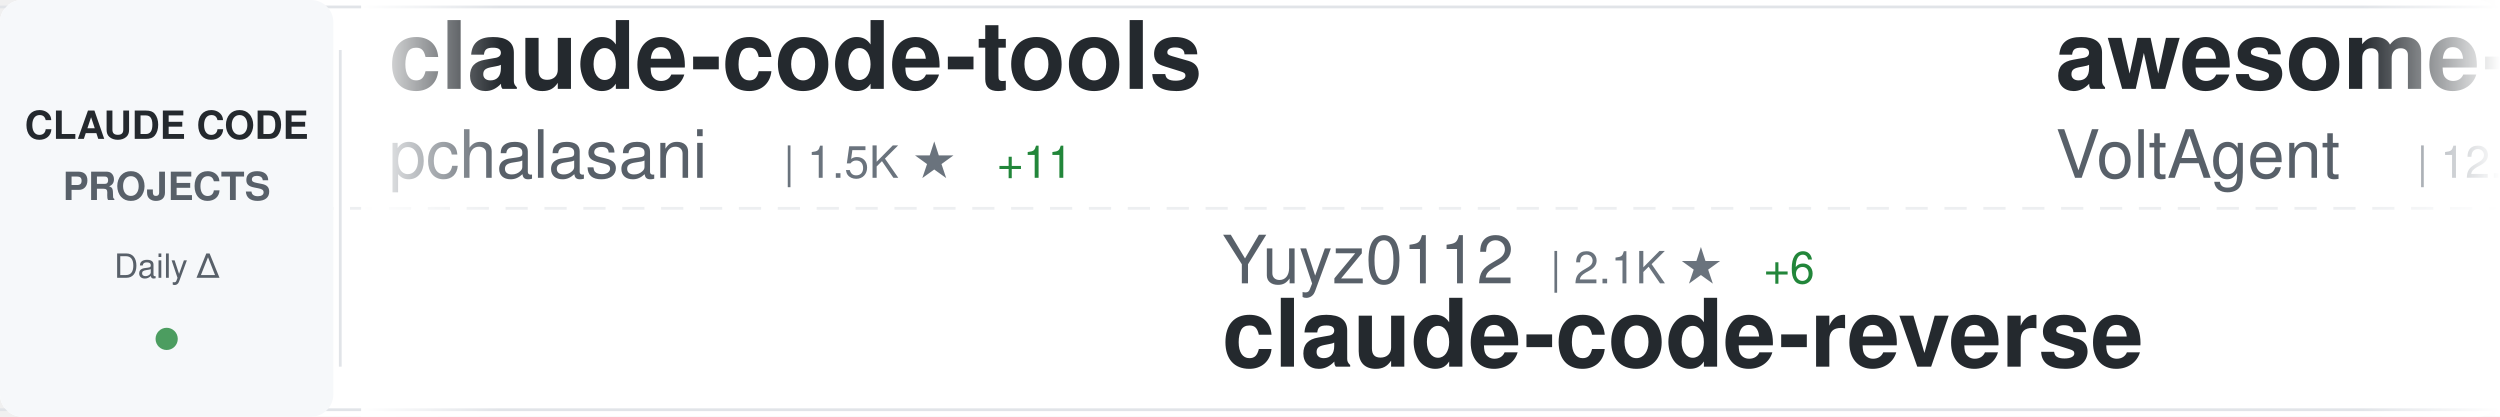
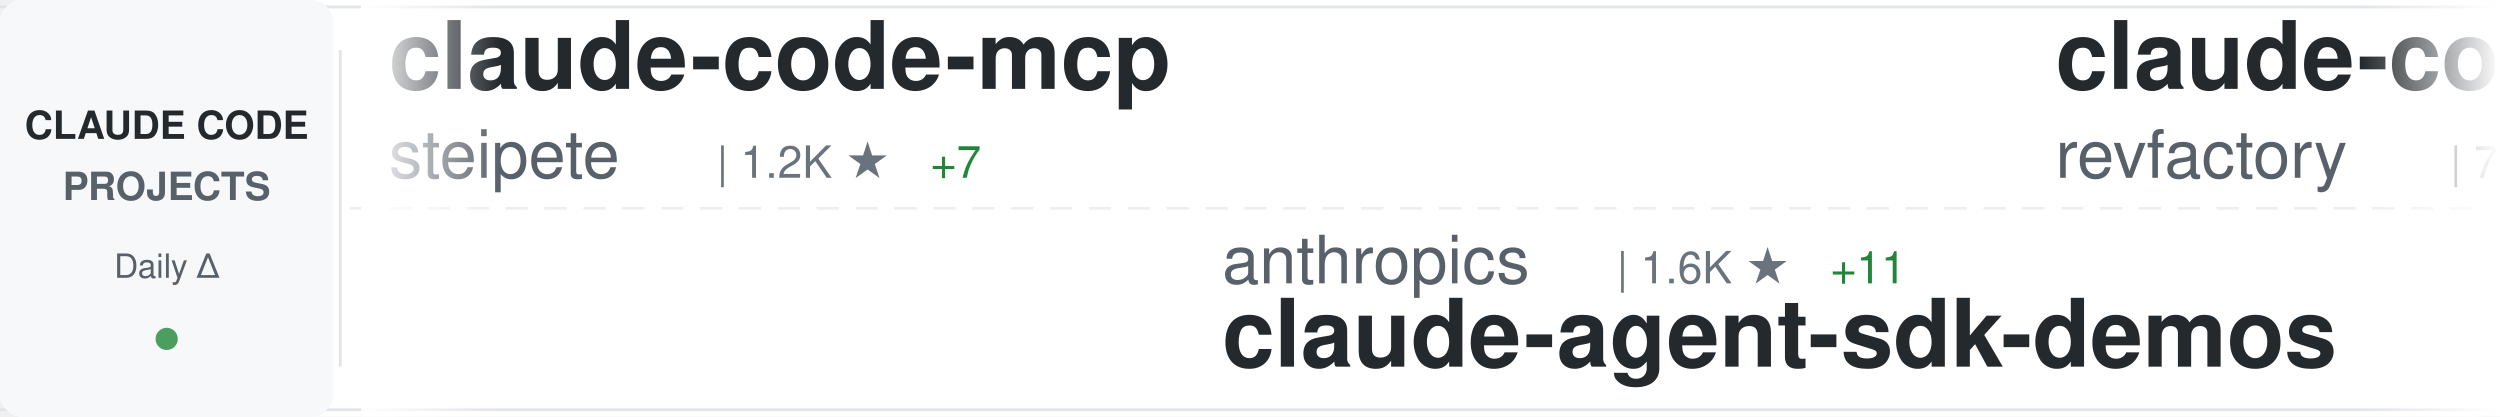
<svg xmlns="http://www.w3.org/2000/svg" width="900" height="150">
  <defs>
    <linearGradient id="awesomeLeftFade" x1="0%" y1="0%" x2="100%" y2="0%">
      <stop offset="0%" style="stop-color:#ffffff;stop-opacity:1" />
      <stop offset="100%" style="stop-color:#ffffff;stop-opacity:0" />
    </linearGradient>
    <linearGradient id="awesomeRightFade" x1="0%" y1="0%" x2="100%" y2="0%">
      <stop offset="0%" style="stop-color:#ffffff;stop-opacity:0" />
      <stop offset="100%" style="stop-color:#ffffff;stop-opacity:1" />
    </linearGradient>
  </defs>
  <rect width="900" height="150" fill="#ffffff" rx="8" />
  <rect x="0" y="2" width="900" height="1" fill="#e1e4e8" />
  <rect x="0" y="147" width="900" height="1" fill="#e1e4e8" />
  <line x1="0" y1="75" x2="900" y2="75" stroke="#e1e4e8" stroke-width="1" stroke-dasharray="8 6" opacity="0.6" />
  <rect x="0" y="0" width="120" height="150" fill="#f6f8fa" rx="8" />
  <text x="60" y="50" font-family="-apple-system, BlinkMacSystemFont, 'Segoe UI', Helvetica, Arial, sans-serif" font-size="14" font-weight="600" fill="#24292e" text-anchor="middle">CLAUDE CODE</text>
  <text x="60" y="72" font-family="-apple-system, BlinkMacSystemFont, 'Segoe UI', Helvetica, Arial, sans-serif" font-size="14" font-weight="600" fill="#586069" text-anchor="middle">PROJECTS</text>
  <text x="60" y="100" font-family="-apple-system, BlinkMacSystemFont, 'Segoe UI', Helvetica, Arial, sans-serif" font-size="12" font-weight="500" fill="#586069" text-anchor="middle">Daily Δ</text>
  <circle cx="60" cy="122" r="4" fill="#22863a" opacity="0.8" />
  <rect x="122" y="18" width="1" height="114" fill="#e1e4e8" />
  <clipPath id="awesomeTickerClip">
    <rect x="130" y="0" width="770" height="150" />
  </clipPath>
  <g clip-path="url(#awesomeTickerClip)">
    <g id="awesomeTickerItems">
      <animateTransform attributeName="transform" attributeType="XML" type="translate" from="0 0" to="-3000 0" dur="54s" repeatCount="indefinite" />
      <g transform="translate(0, 0)">
-         <text x="140" y="32" font-family="-apple-system, BlinkMacSystemFont, 'Segoe UI', Helvetica, Arial, sans-serif" font-size="34" font-weight="600" fill="#24292e">claude-code-tools</text>
-         <text x="140" y="64" font-family="-apple-system, BlinkMacSystemFont, 'Segoe UI', Helvetica, Arial, sans-serif" font-size="24" font-weight="400" fill="#586069">pchalasani</text>
-         <text x="282" y="64" font-family="-apple-system, BlinkMacSystemFont, 'Segoe UI', Helvetica, Arial, sans-serif" font-size="16" font-weight="500" fill="#6a737d">| 1.5K ★</text>
-         <text x="359" y="64" font-family="-apple-system, BlinkMacSystemFont, 'Segoe UI', Helvetica, Arial, sans-serif" font-size="16" font-weight="500" fill="#22863a"> +11</text>
+         <text x="140" y="32" font-family="-apple-system, BlinkMacSystemFont, 'Segoe UI', Helvetica, Arial, sans-serif" font-size="34" font-weight="600" fill="#24292e">claude-code-mcp</text>
+         <text x="140" y="64" font-family="-apple-system, BlinkMacSystemFont, 'Segoe UI', Helvetica, Arial, sans-serif" font-size="24" font-weight="400" fill="#586069">steipete</text>
+         <text x="258" y="64" font-family="-apple-system, BlinkMacSystemFont, 'Segoe UI', Helvetica, Arial, sans-serif" font-size="16" font-weight="500" fill="#6a737d">| 1.2K ★</text>
+         <text x="335" y="64" font-family="-apple-system, BlinkMacSystemFont, 'Segoe UI', Helvetica, Arial, sans-serif" font-size="16" font-weight="500" fill="#22863a"> +7</text>
      </g>
      <g transform="translate(300, 0)">
-         <text x="140" y="102" font-family="-apple-system, BlinkMacSystemFont, 'Segoe UI', Helvetica, Arial, sans-serif" font-size="24" font-weight="400" fill="#586069">Yuyz0112</text>
-         <text x="258" y="102" font-family="-apple-system, BlinkMacSystemFont, 'Segoe UI', Helvetica, Arial, sans-serif" font-size="16" font-weight="500" fill="#6a737d">| 2.1K ★</text>
-         <text x="335" y="102" font-family="-apple-system, BlinkMacSystemFont, 'Segoe UI', Helvetica, Arial, sans-serif" font-size="16" font-weight="500" fill="#22863a"> +6</text>
-         <text x="140" y="132" font-family="-apple-system, BlinkMacSystemFont, 'Segoe UI', Helvetica, Arial, sans-serif" font-size="34" font-weight="600" fill="#24292e">claude-code-reverse</text>
+         <text x="140" y="102" font-family="-apple-system, BlinkMacSystemFont, 'Segoe UI', Helvetica, Arial, sans-serif" font-size="24" font-weight="400" fill="#586069">anthropics</text>
+         <text x="282" y="102" font-family="-apple-system, BlinkMacSystemFont, 'Segoe UI', Helvetica, Arial, sans-serif" font-size="16" font-weight="500" fill="#6a737d">| 1.6K ★</text>
+         <text x="359" y="102" font-family="-apple-system, BlinkMacSystemFont, 'Segoe UI', Helvetica, Arial, sans-serif" font-size="16" font-weight="500" fill="#22863a"> +11</text>
+         <text x="140" y="132" font-family="-apple-system, BlinkMacSystemFont, 'Segoe UI', Helvetica, Arial, sans-serif" font-size="34" font-weight="600" fill="#24292e">claude-agent-sdk-demos</text>
      </g>
      <g transform="translate(600, 0)">
-         <text x="140" y="32" font-family="-apple-system, BlinkMacSystemFont, 'Segoe UI', Helvetica, Arial, sans-serif" font-size="34" font-weight="600" fill="#24292e">awesome-claude-code-suba...</text>
-         <text x="140" y="64" font-family="-apple-system, BlinkMacSystemFont, 'Segoe UI', Helvetica, Arial, sans-serif" font-size="24" font-weight="400" fill="#586069">VoltAgent</text>
-         <text x="270" y="64" font-family="-apple-system, BlinkMacSystemFont, 'Segoe UI', Helvetica, Arial, sans-serif" font-size="16" font-weight="500" fill="#6a737d">| 12.4K ★</text>
-         <text x="356" y="64" font-family="-apple-system, BlinkMacSystemFont, 'Segoe UI', Helvetica, Arial, sans-serif" font-size="16" font-weight="500" fill="#22863a"> +130</text>
+         <text x="140" y="32" font-family="-apple-system, BlinkMacSystemFont, 'Segoe UI', Helvetica, Arial, sans-serif" font-size="34" font-weight="600" fill="#24292e">claude-code-mastering</text>
+         <text x="140" y="64" font-family="-apple-system, BlinkMacSystemFont, 'Segoe UI', Helvetica, Arial, sans-serif" font-size="24" font-weight="400" fill="#586069">revfactory</text>
+         <text x="282" y="64" font-family="-apple-system, BlinkMacSystemFont, 'Segoe UI', Helvetica, Arial, sans-serif" font-size="16" font-weight="500" fill="#6a737d">| 760 ★</text>
+         <text x="350" y="64" font-family="-apple-system, BlinkMacSystemFont, 'Segoe UI', Helvetica, Arial, sans-serif" font-size="16" font-weight="500" fill="#22863a"> +2</text>
      </g>
      <g transform="translate(900, 0)">
-         <text x="140" y="102" font-family="-apple-system, BlinkMacSystemFont, 'Segoe UI', Helvetica, Arial, sans-serif" font-size="24" font-weight="400" fill="#586069">frankbria</text>
-         <text x="270" y="102" font-family="-apple-system, BlinkMacSystemFont, 'Segoe UI', Helvetica, Arial, sans-serif" font-size="16" font-weight="500" fill="#6a737d">| 7.5K ★</text>
-         <text x="347" y="102" font-family="-apple-system, BlinkMacSystemFont, 'Segoe UI', Helvetica, Arial, sans-serif" font-size="16" font-weight="500" fill="#22863a"> +44</text>
-         <text x="140" y="132" font-family="-apple-system, BlinkMacSystemFont, 'Segoe UI', Helvetica, Arial, sans-serif" font-size="34" font-weight="600" fill="#24292e">ralph-claude-code</text>
+         <text x="140" y="102" font-family="-apple-system, BlinkMacSystemFont, 'Segoe UI', Helvetica, Arial, sans-serif" font-size="24" font-weight="400" fill="#586069">Alishahryar1</text>
+         <text x="306" y="102" font-family="-apple-system, BlinkMacSystemFont, 'Segoe UI', Helvetica, Arial, sans-serif" font-size="16" font-weight="500" fill="#6a737d">| 782 ★</text>
+         <text x="374" y="102" font-family="-apple-system, BlinkMacSystemFont, 'Segoe UI', Helvetica, Arial, sans-serif" font-size="16" font-weight="500" fill="#22863a"> +16</text>
+         <text x="140" y="132" font-family="-apple-system, BlinkMacSystemFont, 'Segoe UI', Helvetica, Arial, sans-serif" font-size="34" font-weight="600" fill="#24292e">free-claude-code</text>
      </g>
      <g transform="translate(1200, 0)">
-         <text x="140" y="32" font-family="-apple-system, BlinkMacSystemFont, 'Segoe UI', Helvetica, Arial, sans-serif" font-size="34" font-weight="600" fill="#24292e">claude-code</text>
-         <text x="140" y="64" font-family="-apple-system, BlinkMacSystemFont, 'Segoe UI', Helvetica, Arial, sans-serif" font-size="24" font-weight="400" fill="#586069">laravel</text>
-         <text x="246" y="64" font-family="-apple-system, BlinkMacSystemFont, 'Segoe UI', Helvetica, Arial, sans-serif" font-size="16" font-weight="500" fill="#6a737d">| 510 ★</text>
-         <text x="314" y="64" font-family="-apple-system, BlinkMacSystemFont, 'Segoe UI', Helvetica, Arial, sans-serif" font-size="16" font-weight="500" fill="#22863a"> +1</text>
+         <text x="140" y="32" font-family="-apple-system, BlinkMacSystemFont, 'Segoe UI', Helvetica, Arial, sans-serif" font-size="34" font-weight="600" fill="#24292e">sc-claude-code-files</text>
+         <text x="140" y="64" font-family="-apple-system, BlinkMacSystemFont, 'Segoe UI', Helvetica, Arial, sans-serif" font-size="24" font-weight="400" fill="#586069">https-deeplearning-ai</text>
+         <text x="414" y="64" font-family="-apple-system, BlinkMacSystemFont, 'Segoe UI', Helvetica, Arial, sans-serif" font-size="16" font-weight="500" fill="#6a737d">| 439 ★</text>
+         <text x="482" y="64" font-family="-apple-system, BlinkMacSystemFont, 'Segoe UI', Helvetica, Arial, sans-serif" font-size="16" font-weight="500" fill="#22863a"> +3</text>
      </g>
      <g transform="translate(1500, 0)">
-         <text x="140" y="102" font-family="-apple-system, BlinkMacSystemFont, 'Segoe UI', Helvetica, Arial, sans-serif" font-size="24" font-weight="400" fill="#586069">greggh</text>
-         <text x="234" y="102" font-family="-apple-system, BlinkMacSystemFont, 'Segoe UI', Helvetica, Arial, sans-serif" font-size="16" font-weight="500" fill="#6a737d">| 1.9K ★</text>
-         <text x="311" y="102" font-family="-apple-system, BlinkMacSystemFont, 'Segoe UI', Helvetica, Arial, sans-serif" font-size="16" font-weight="500" fill="#22863a"> +5</text>
-         <text x="140" y="132" font-family="-apple-system, BlinkMacSystemFont, 'Segoe UI', Helvetica, Arial, sans-serif" font-size="34" font-weight="600" fill="#24292e">claude-code.nvim</text>
+         <text x="140" y="102" font-family="-apple-system, BlinkMacSystemFont, 'Segoe UI', Helvetica, Arial, sans-serif" font-size="24" font-weight="400" fill="#586069">anomalyco</text>
+         <text x="270" y="102" font-family="-apple-system, BlinkMacSystemFont, 'Segoe UI', Helvetica, Arial, sans-serif" font-size="16" font-weight="500" fill="#6a737d">| 115.8K ★</text>
+         <text x="365" y="102" font-family="-apple-system, BlinkMacSystemFont, 'Segoe UI', Helvetica, Arial, sans-serif" font-size="16" font-weight="500" fill="#22863a"> +822</text>
+         <text x="140" y="132" font-family="-apple-system, BlinkMacSystemFont, 'Segoe UI', Helvetica, Arial, sans-serif" font-size="34" font-weight="600" fill="#24292e">opencode</text>
      </g>
      <g transform="translate(1800, 0)">
-         <text x="140" y="32" font-family="-apple-system, BlinkMacSystemFont, 'Segoe UI', Helvetica, Arial, sans-serif" font-size="34" font-weight="600" fill="#24292e">my-claude-code-setup</text>
-         <text x="140" y="64" font-family="-apple-system, BlinkMacSystemFont, 'Segoe UI', Helvetica, Arial, sans-serif" font-size="24" font-weight="400" fill="#586069">centminmod</text>
-         <text x="282" y="64" font-family="-apple-system, BlinkMacSystemFont, 'Segoe UI', Helvetica, Arial, sans-serif" font-size="16" font-weight="500" fill="#6a737d">| 1.9K ★</text>
-         <text x="359" y="64" font-family="-apple-system, BlinkMacSystemFont, 'Segoe UI', Helvetica, Arial, sans-serif" font-size="16" font-weight="500" fill="#22863a"> +3</text>
+         <text x="140" y="32" font-family="-apple-system, BlinkMacSystemFont, 'Segoe UI', Helvetica, Arial, sans-serif" font-size="34" font-weight="600" fill="#24292e">claude-code-docs</text>
+         <text x="140" y="64" font-family="-apple-system, BlinkMacSystemFont, 'Segoe UI', Helvetica, Arial, sans-serif" font-size="24" font-weight="400" fill="#586069">ericbuess</text>
+         <text x="270" y="64" font-family="-apple-system, BlinkMacSystemFont, 'Segoe UI', Helvetica, Arial, sans-serif" font-size="16" font-weight="500" fill="#6a737d">| 715 ★</text>
+         <text x="338" y="64" font-family="-apple-system, BlinkMacSystemFont, 'Segoe UI', Helvetica, Arial, sans-serif" font-size="16" font-weight="500" fill="#22863a"> +3</text>
      </g>
      <g transform="translate(2100, 0)">
-         <text x="140" y="102" font-family="-apple-system, BlinkMacSystemFont, 'Segoe UI', Helvetica, Arial, sans-serif" font-size="24" font-weight="400" fill="#586069">kn1026</text>
-         <text x="234" y="102" font-family="-apple-system, BlinkMacSystemFont, 'Segoe UI', Helvetica, Arial, sans-serif" font-size="16" font-weight="500" fill="#6a737d">| 704 ★</text>
-         <text x="302" y="102" font-family="-apple-system, BlinkMacSystemFont, 'Segoe UI', Helvetica, Arial, sans-serif" font-size="16" font-weight="500" fill="#22863a"> +1</text>
-         <text x="140" y="132" font-family="-apple-system, BlinkMacSystemFont, 'Segoe UI', Helvetica, Arial, sans-serif" font-size="34" font-weight="600" fill="#24292e">cc</text>
+         <text x="140" y="102" font-family="-apple-system, BlinkMacSystemFont, 'Segoe UI', Helvetica, Arial, sans-serif" font-size="24" font-weight="400" fill="#586069">numman-ali</text>
+         <text x="282" y="102" font-family="-apple-system, BlinkMacSystemFont, 'Segoe UI', Helvetica, Arial, sans-serif" font-size="16" font-weight="500" fill="#6a737d">| 8.7K ★</text>
+         <text x="359" y="102" font-family="-apple-system, BlinkMacSystemFont, 'Segoe UI', Helvetica, Arial, sans-serif" font-size="16" font-weight="500" fill="#22863a"> +31</text>
+         <text x="140" y="132" font-family="-apple-system, BlinkMacSystemFont, 'Segoe UI', Helvetica, Arial, sans-serif" font-size="34" font-weight="600" fill="#24292e">openskills</text>
      </g>
      <g transform="translate(2400, 0)">
-         <text x="140" y="32" font-family="-apple-system, BlinkMacSystemFont, 'Segoe UI', Helvetica, Arial, sans-serif" font-size="34" font-weight="600" fill="#24292e">agents</text>
-         <text x="140" y="64" font-family="-apple-system, BlinkMacSystemFont, 'Segoe UI', Helvetica, Arial, sans-serif" font-size="24" font-weight="400" fill="#586069">wshobson</text>
-         <text x="258" y="64" font-family="-apple-system, BlinkMacSystemFont, 'Segoe UI', Helvetica, Arial, sans-serif" font-size="16" font-weight="500" fill="#6a737d">| 30.2K ★</text>
-         <text x="344" y="64" font-family="-apple-system, BlinkMacSystemFont, 'Segoe UI', Helvetica, Arial, sans-serif" font-size="16" font-weight="500" fill="#22863a"> +130</text>
+         <text x="140" y="32" font-family="-apple-system, BlinkMacSystemFont, 'Segoe UI', Helvetica, Arial, sans-serif" font-size="34" font-weight="600" fill="#24292e">claude-code-prompt-impro...</text>
+         <text x="140" y="64" font-family="-apple-system, BlinkMacSystemFont, 'Segoe UI', Helvetica, Arial, sans-serif" font-size="24" font-weight="400" fill="#586069">severity1</text>
+         <text x="270" y="64" font-family="-apple-system, BlinkMacSystemFont, 'Segoe UI', Helvetica, Arial, sans-serif" font-size="16" font-weight="500" fill="#6a737d">| 1.2K ★</text>
+         <text x="347" y="64" font-family="-apple-system, BlinkMacSystemFont, 'Segoe UI', Helvetica, Arial, sans-serif" font-size="16" font-weight="500" fill="#22863a"> +3</text>
      </g>
      <g transform="translate(2700, 0)">
-         <text x="140" y="102" font-family="-apple-system, BlinkMacSystemFont, 'Segoe UI', Helvetica, Arial, sans-serif" font-size="24" font-weight="400" fill="#586069">musistudio</text>
-         <text x="282" y="102" font-family="-apple-system, BlinkMacSystemFont, 'Segoe UI', Helvetica, Arial, sans-serif" font-size="16" font-weight="500" fill="#6a737d">| 28.9K ★</text>
-         <text x="368" y="102" font-family="-apple-system, BlinkMacSystemFont, 'Segoe UI', Helvetica, Arial, sans-serif" font-size="16" font-weight="500" fill="#22863a"> +82</text>
-         <text x="140" y="132" font-family="-apple-system, BlinkMacSystemFont, 'Segoe UI', Helvetica, Arial, sans-serif" font-size="34" font-weight="600" fill="#24292e">claude-code-router</text>
+         <text x="140" y="102" font-family="-apple-system, BlinkMacSystemFont, 'Segoe UI', Helvetica, Arial, sans-serif" font-size="24" font-weight="400" fill="#586069">Njengah</text>
+         <text x="246" y="102" font-family="-apple-system, BlinkMacSystemFont, 'Segoe UI', Helvetica, Arial, sans-serif" font-size="16" font-weight="500" fill="#6a737d">| 1.4K ★</text>
+         <text x="323" y="102" font-family="-apple-system, BlinkMacSystemFont, 'Segoe UI', Helvetica, Arial, sans-serif" font-size="16" font-weight="500" fill="#22863a"> +10</text>
+         <text x="140" y="132" font-family="-apple-system, BlinkMacSystemFont, 'Segoe UI', Helvetica, Arial, sans-serif" font-size="34" font-weight="600" fill="#24292e">claude-code-cheat-sheet</text>
      </g>
      <g transform="translate(3000, 0)">
-         <text x="140" y="32" font-family="-apple-system, BlinkMacSystemFont, 'Segoe UI', Helvetica, Arial, sans-serif" font-size="34" font-weight="600" fill="#24292e">claude-code-tools</text>
-         <text x="140" y="64" font-family="-apple-system, BlinkMacSystemFont, 'Segoe UI', Helvetica, Arial, sans-serif" font-size="24" font-weight="400" fill="#586069">pchalasani</text>
-         <text x="282" y="64" font-family="-apple-system, BlinkMacSystemFont, 'Segoe UI', Helvetica, Arial, sans-serif" font-size="16" font-weight="500" fill="#6a737d">| 1.5K ★</text>
-         <text x="359" y="64" font-family="-apple-system, BlinkMacSystemFont, 'Segoe UI', Helvetica, Arial, sans-serif" font-size="16" font-weight="500" fill="#22863a"> +11</text>
+         <text x="140" y="32" font-family="-apple-system, BlinkMacSystemFont, 'Segoe UI', Helvetica, Arial, sans-serif" font-size="34" font-weight="600" fill="#24292e">claude-code-mcp</text>
+         <text x="140" y="64" font-family="-apple-system, BlinkMacSystemFont, 'Segoe UI', Helvetica, Arial, sans-serif" font-size="24" font-weight="400" fill="#586069">steipete</text>
+         <text x="258" y="64" font-family="-apple-system, BlinkMacSystemFont, 'Segoe UI', Helvetica, Arial, sans-serif" font-size="16" font-weight="500" fill="#6a737d">| 1.2K ★</text>
+         <text x="335" y="64" font-family="-apple-system, BlinkMacSystemFont, 'Segoe UI', Helvetica, Arial, sans-serif" font-size="16" font-weight="500" fill="#22863a"> +7</text>
      </g>
      <g transform="translate(3300, 0)">
-         <text x="140" y="102" font-family="-apple-system, BlinkMacSystemFont, 'Segoe UI', Helvetica, Arial, sans-serif" font-size="24" font-weight="400" fill="#586069">Yuyz0112</text>
-         <text x="258" y="102" font-family="-apple-system, BlinkMacSystemFont, 'Segoe UI', Helvetica, Arial, sans-serif" font-size="16" font-weight="500" fill="#6a737d">| 2.1K ★</text>
-         <text x="335" y="102" font-family="-apple-system, BlinkMacSystemFont, 'Segoe UI', Helvetica, Arial, sans-serif" font-size="16" font-weight="500" fill="#22863a"> +6</text>
-         <text x="140" y="132" font-family="-apple-system, BlinkMacSystemFont, 'Segoe UI', Helvetica, Arial, sans-serif" font-size="34" font-weight="600" fill="#24292e">claude-code-reverse</text>
+         <text x="140" y="102" font-family="-apple-system, BlinkMacSystemFont, 'Segoe UI', Helvetica, Arial, sans-serif" font-size="24" font-weight="400" fill="#586069">anthropics</text>
+         <text x="282" y="102" font-family="-apple-system, BlinkMacSystemFont, 'Segoe UI', Helvetica, Arial, sans-serif" font-size="16" font-weight="500" fill="#6a737d">| 1.6K ★</text>
+         <text x="359" y="102" font-family="-apple-system, BlinkMacSystemFont, 'Segoe UI', Helvetica, Arial, sans-serif" font-size="16" font-weight="500" fill="#22863a"> +11</text>
+         <text x="140" y="132" font-family="-apple-system, BlinkMacSystemFont, 'Segoe UI', Helvetica, Arial, sans-serif" font-size="34" font-weight="600" fill="#24292e">claude-agent-sdk-demos</text>
      </g>
      <g transform="translate(3600, 0)">
-         <text x="140" y="32" font-family="-apple-system, BlinkMacSystemFont, 'Segoe UI', Helvetica, Arial, sans-serif" font-size="34" font-weight="600" fill="#24292e">awesome-claude-code-suba...</text>
-         <text x="140" y="64" font-family="-apple-system, BlinkMacSystemFont, 'Segoe UI', Helvetica, Arial, sans-serif" font-size="24" font-weight="400" fill="#586069">VoltAgent</text>
-         <text x="270" y="64" font-family="-apple-system, BlinkMacSystemFont, 'Segoe UI', Helvetica, Arial, sans-serif" font-size="16" font-weight="500" fill="#6a737d">| 12.4K ★</text>
-         <text x="356" y="64" font-family="-apple-system, BlinkMacSystemFont, 'Segoe UI', Helvetica, Arial, sans-serif" font-size="16" font-weight="500" fill="#22863a"> +130</text>
+         <text x="140" y="32" font-family="-apple-system, BlinkMacSystemFont, 'Segoe UI', Helvetica, Arial, sans-serif" font-size="34" font-weight="600" fill="#24292e">claude-code-mastering</text>
+         <text x="140" y="64" font-family="-apple-system, BlinkMacSystemFont, 'Segoe UI', Helvetica, Arial, sans-serif" font-size="24" font-weight="400" fill="#586069">revfactory</text>
+         <text x="282" y="64" font-family="-apple-system, BlinkMacSystemFont, 'Segoe UI', Helvetica, Arial, sans-serif" font-size="16" font-weight="500" fill="#6a737d">| 760 ★</text>
+         <text x="350" y="64" font-family="-apple-system, BlinkMacSystemFont, 'Segoe UI', Helvetica, Arial, sans-serif" font-size="16" font-weight="500" fill="#22863a"> +2</text>
      </g>
      <g transform="translate(3900, 0)">
-         <text x="140" y="102" font-family="-apple-system, BlinkMacSystemFont, 'Segoe UI', Helvetica, Arial, sans-serif" font-size="24" font-weight="400" fill="#586069">frankbria</text>
-         <text x="270" y="102" font-family="-apple-system, BlinkMacSystemFont, 'Segoe UI', Helvetica, Arial, sans-serif" font-size="16" font-weight="500" fill="#6a737d">| 7.5K ★</text>
-         <text x="347" y="102" font-family="-apple-system, BlinkMacSystemFont, 'Segoe UI', Helvetica, Arial, sans-serif" font-size="16" font-weight="500" fill="#22863a"> +44</text>
-         <text x="140" y="132" font-family="-apple-system, BlinkMacSystemFont, 'Segoe UI', Helvetica, Arial, sans-serif" font-size="34" font-weight="600" fill="#24292e">ralph-claude-code</text>
+         <text x="140" y="102" font-family="-apple-system, BlinkMacSystemFont, 'Segoe UI', Helvetica, Arial, sans-serif" font-size="24" font-weight="400" fill="#586069">Alishahryar1</text>
+         <text x="306" y="102" font-family="-apple-system, BlinkMacSystemFont, 'Segoe UI', Helvetica, Arial, sans-serif" font-size="16" font-weight="500" fill="#6a737d">| 782 ★</text>
+         <text x="374" y="102" font-family="-apple-system, BlinkMacSystemFont, 'Segoe UI', Helvetica, Arial, sans-serif" font-size="16" font-weight="500" fill="#22863a"> +16</text>
+         <text x="140" y="132" font-family="-apple-system, BlinkMacSystemFont, 'Segoe UI', Helvetica, Arial, sans-serif" font-size="34" font-weight="600" fill="#24292e">free-claude-code</text>
      </g>
    </g>
  </g>
  <rect x="130" y="0" width="50" height="150" fill="url(#awesomeLeftFade)" />
  <rect x="850" y="0" width="50" height="150" fill="url(#awesomeRightFade)" />
</svg>
